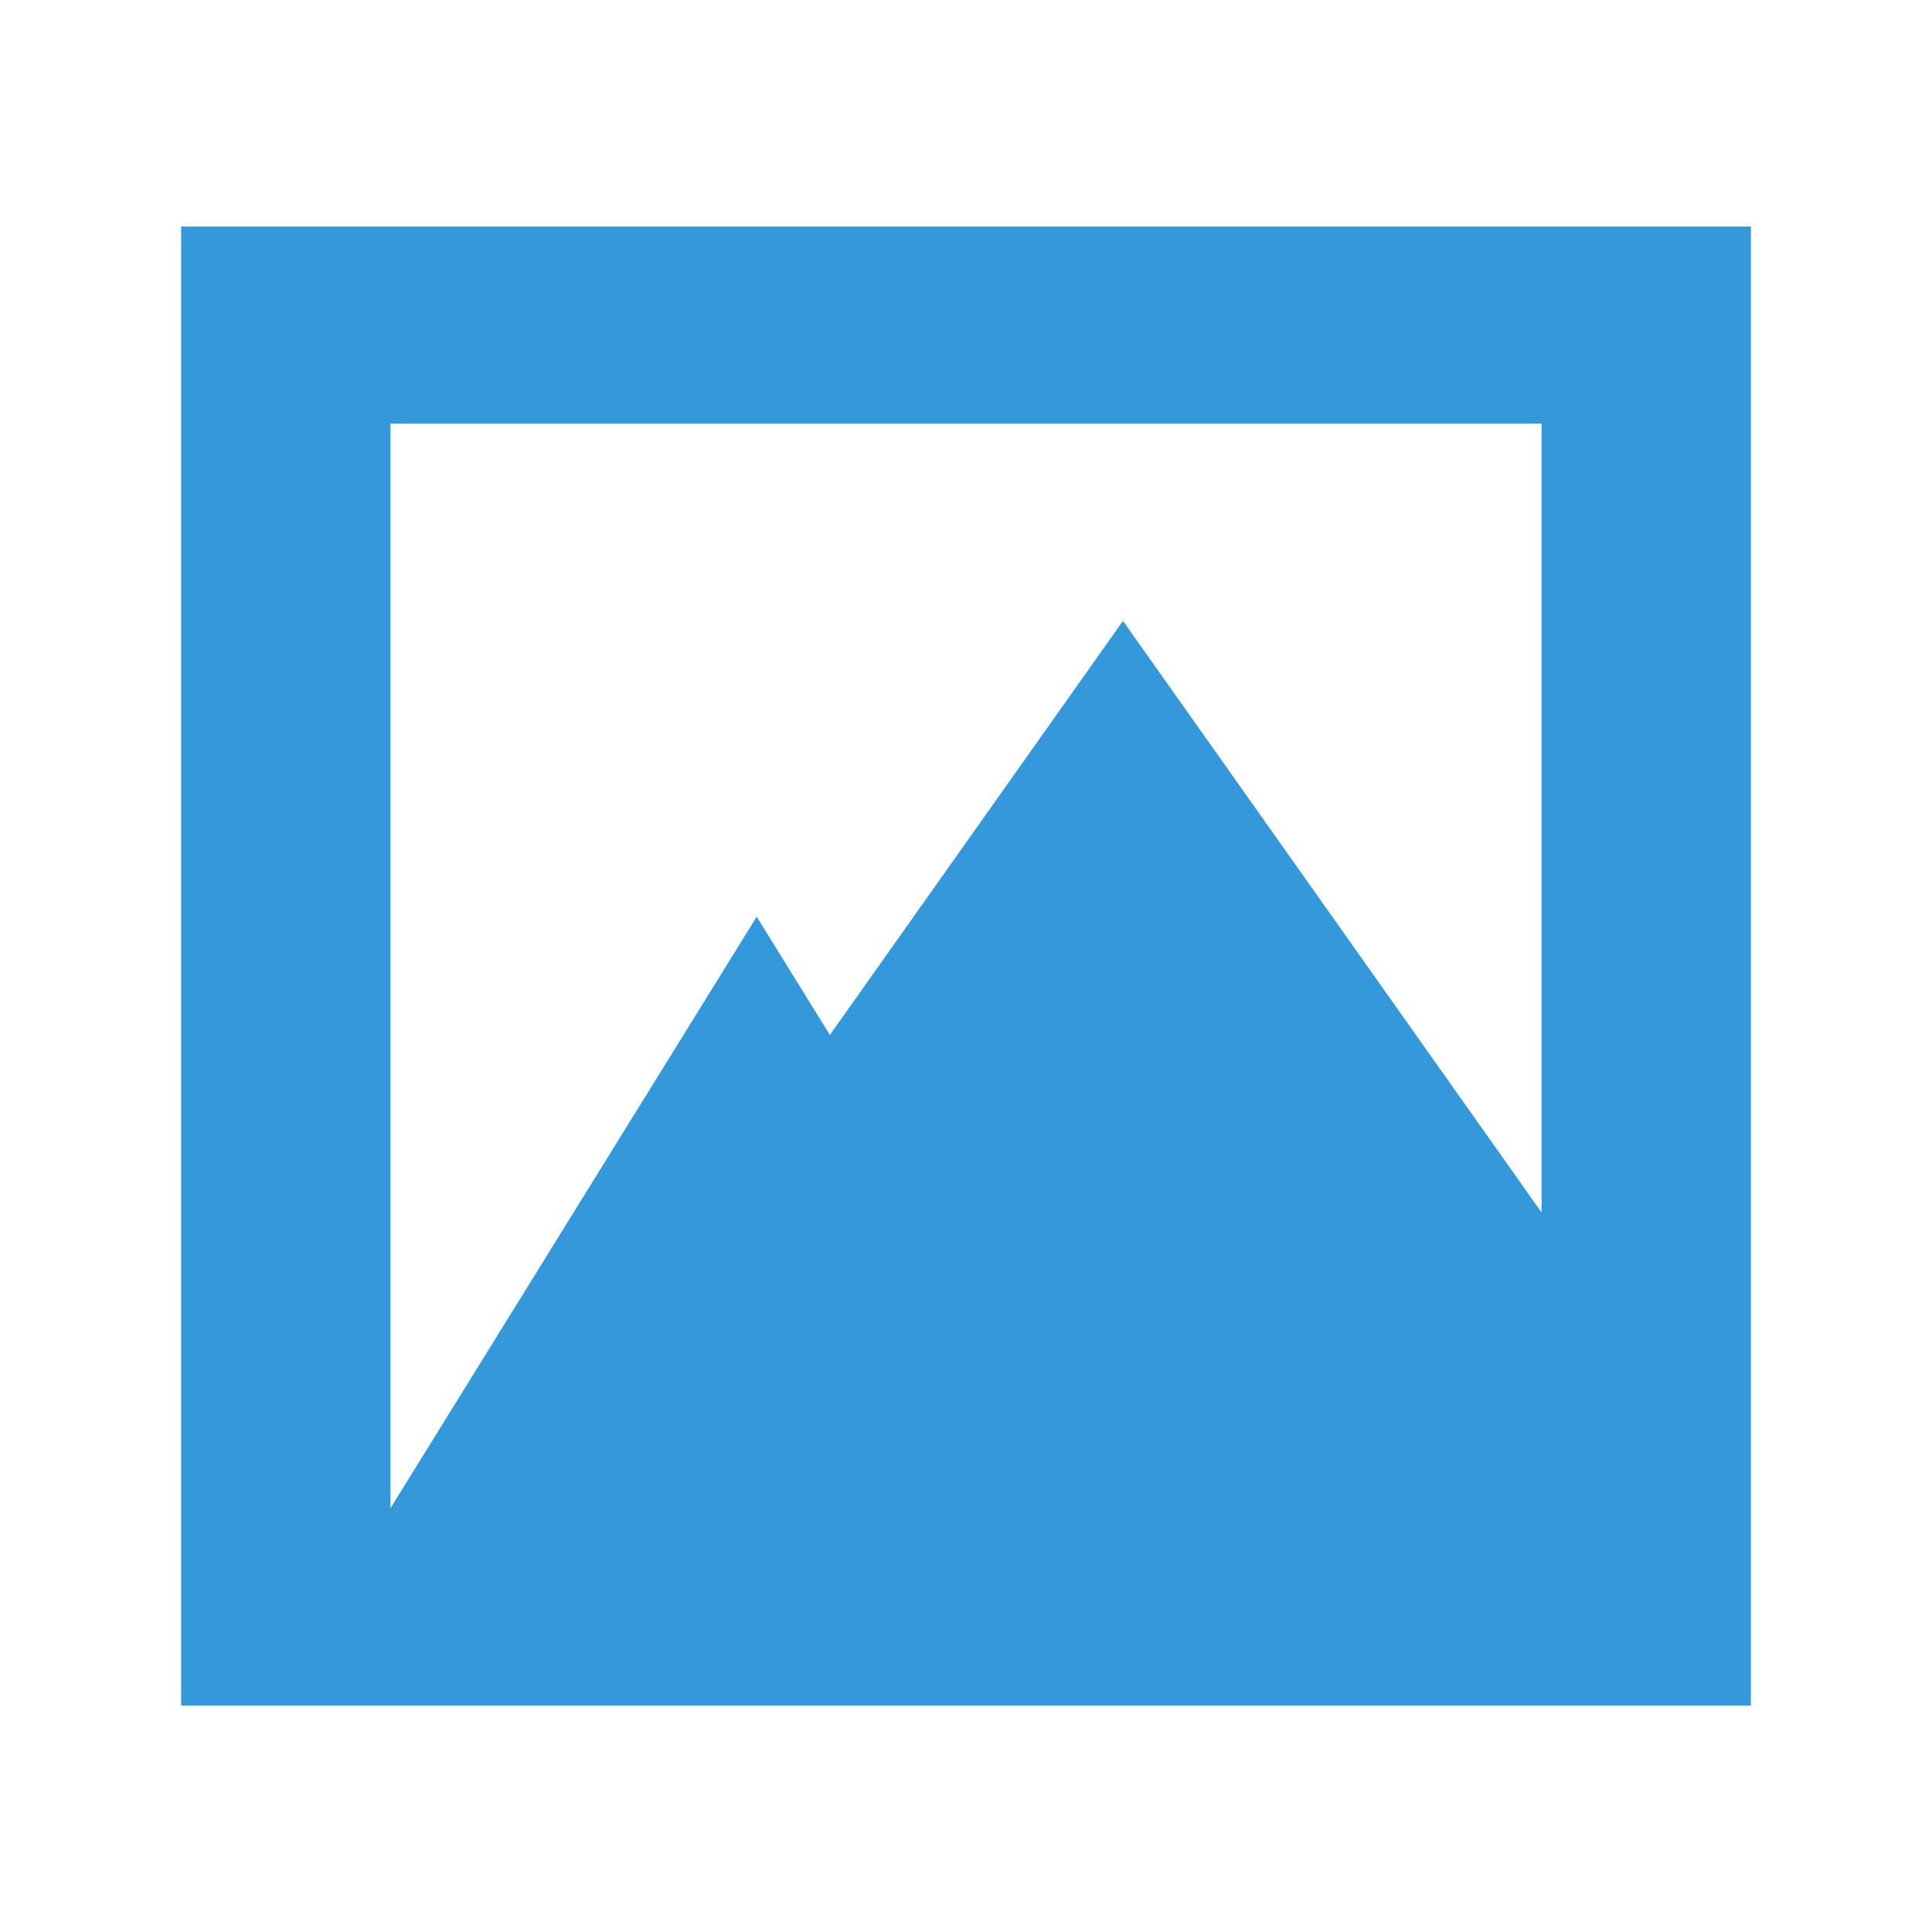
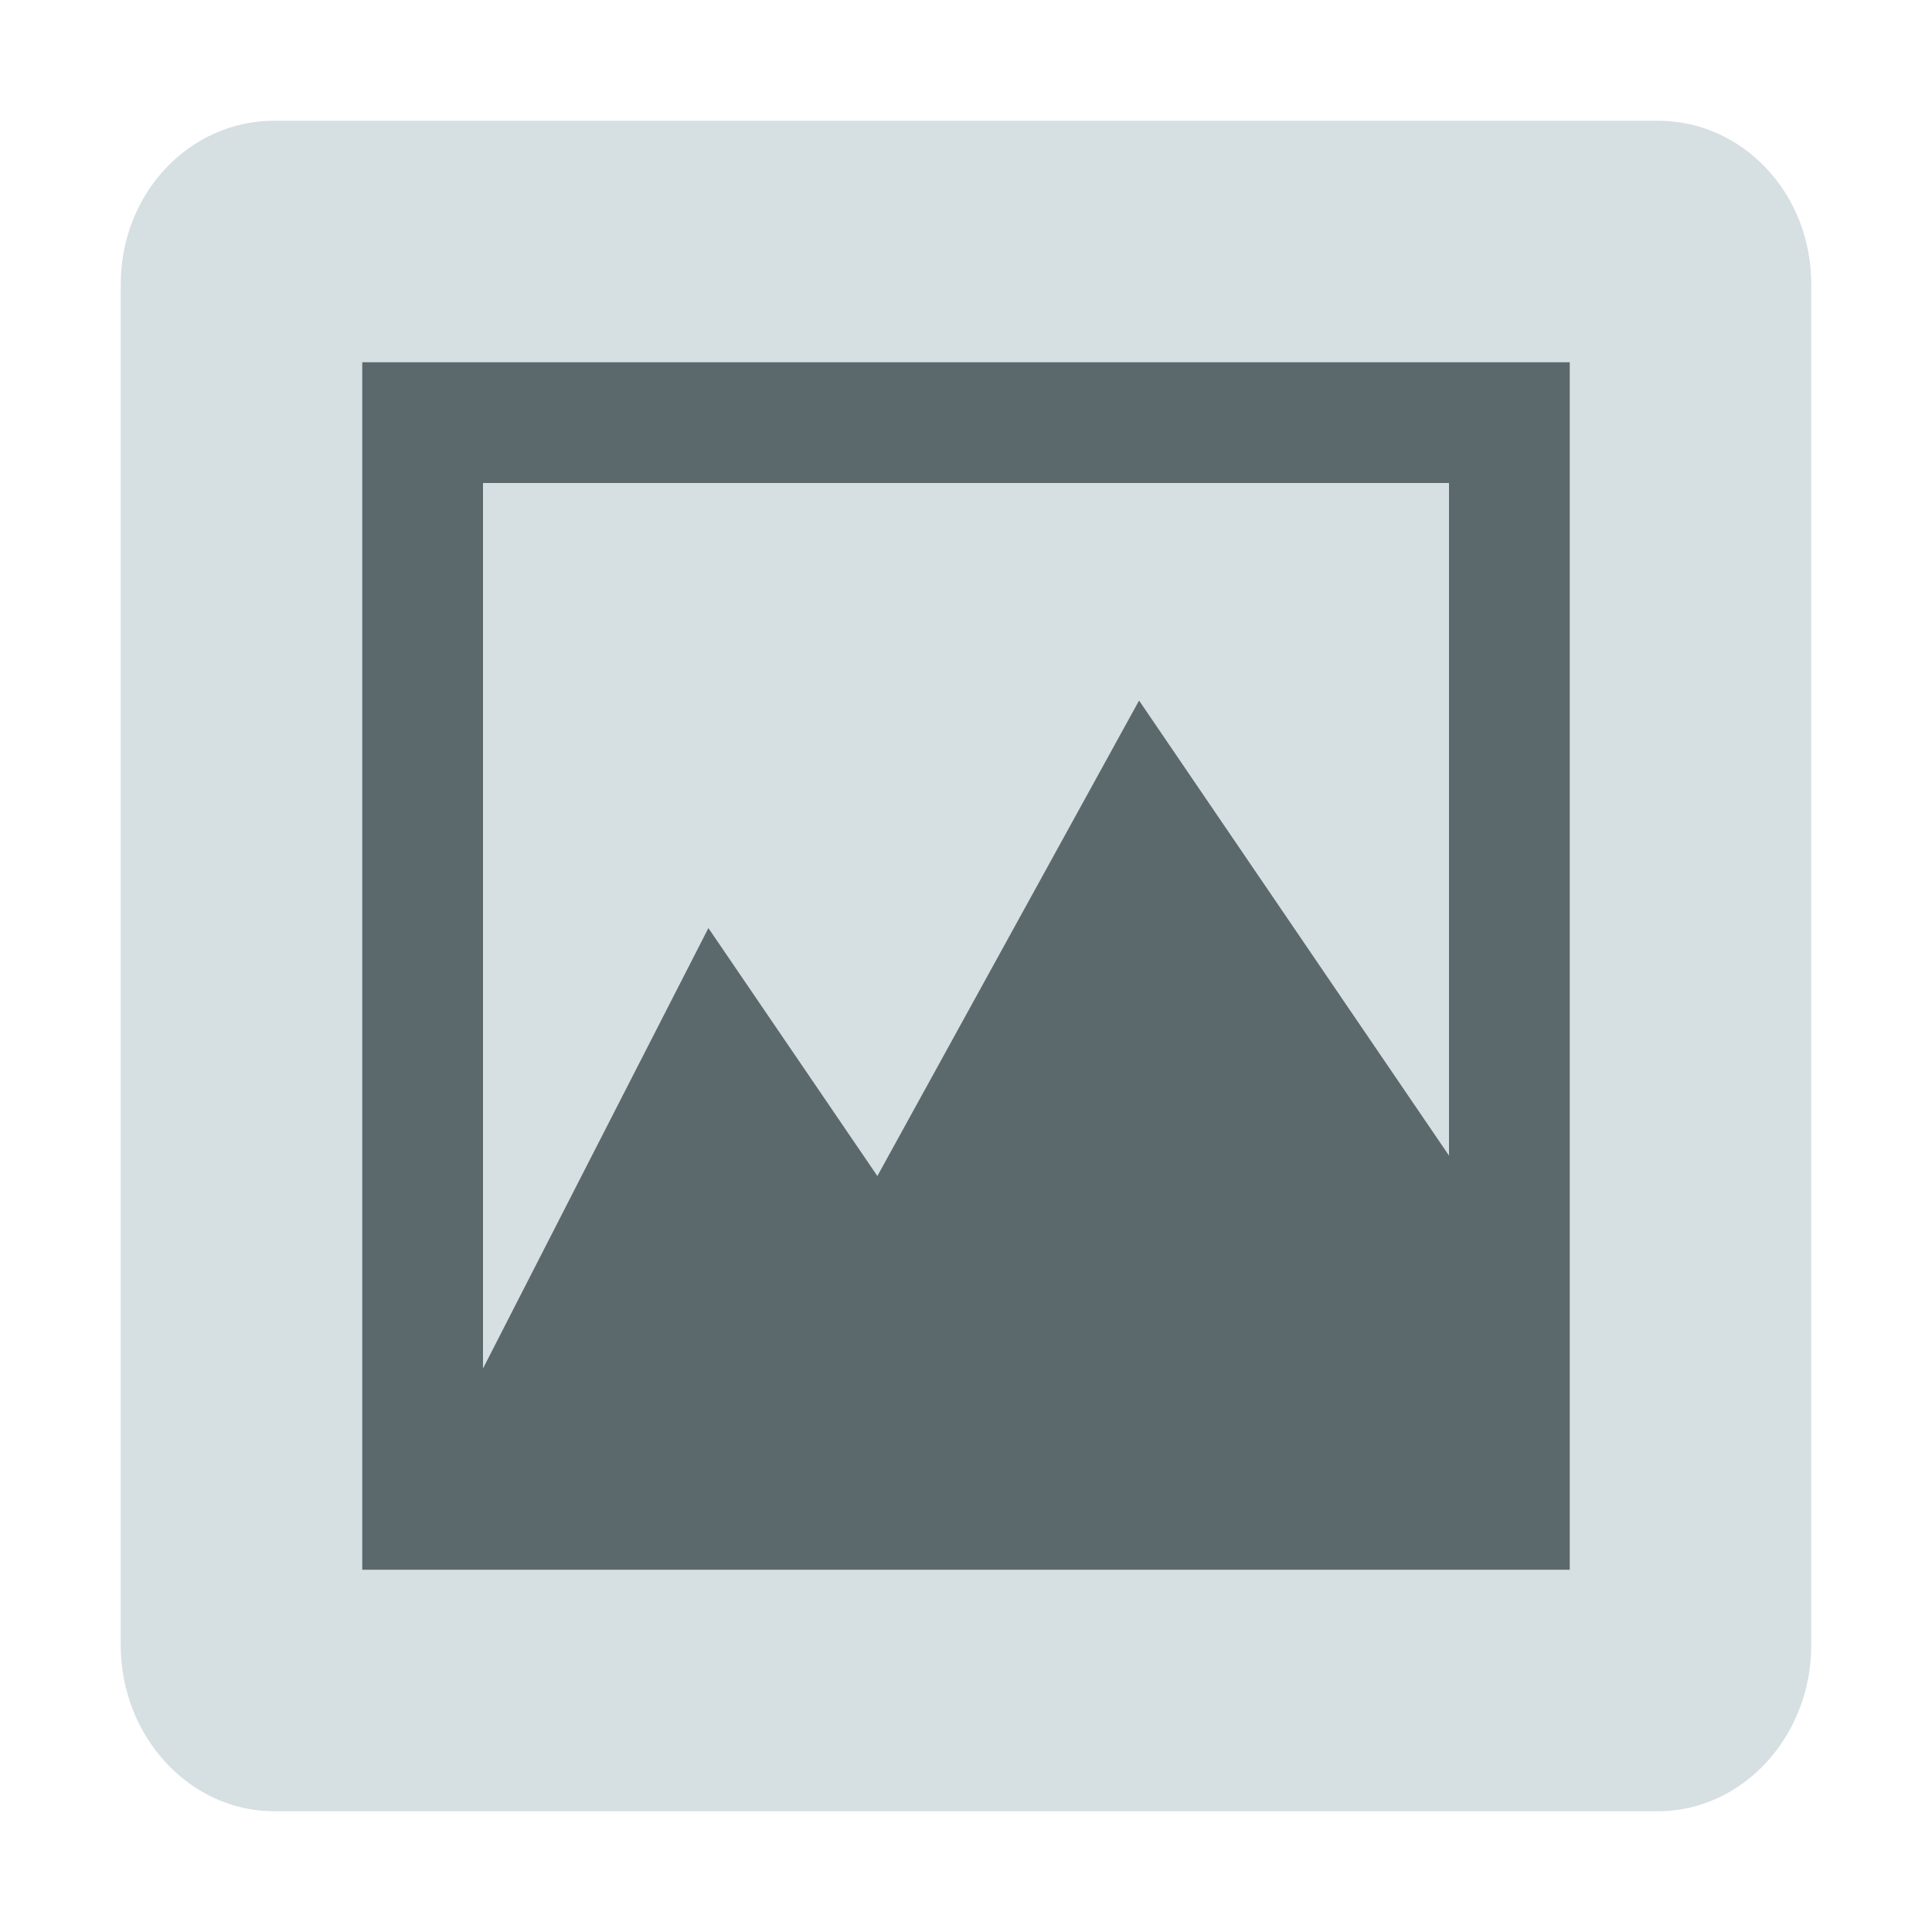
- <svg xmlns="http://www.w3.org/2000/svg" width="48" version="1.1" height="48">
-   <g style="stroke:none" id="layer1" transform="translate(0,-1004.362)">
-     <path style="fill:#3498db" id="rect3261" d="m 4.5,1009.989 0,36.746 39,0 0,-4.899 0,-31.846 -39,0 z  m 5.2,4.899 28.6,0 0,19.598 -10.4,-14.698 -7.282,10.287 -1.818,-2.938 -9.1,14.698 0,-26.947 z " />
-     <g style="fill:none">
-       <rect width="2" x="4.5" y="1045.862" rx="1" height="2" ry="1" id="rect3281" />
-       <rect width="2" x="17.5" y="1045.862" rx="1" ry="1" height="2" id="rect3283" />
+ <svg xmlns="http://www.w3.org/2000/svg" width="48" version="1.0" height="48" style="overflow:visible;enable-background:new 0 0.446 123 98">
+   <path style="fill:#d6dfe2" id="path4152" d="M 6.812,3 C 4.705,3 3,4.801 3,7.062 V 40.875 C 3,43.138 4.705,45 6.812,45 h 34.375 C 43.297,45 45,43.138 45,40.875 V 7.062 C 45,4.8 43.297,3 41.188,3 Z" />
+   <g style="fill:#5c696c">
+     <g id="g7" transform="translate(-19.52542,-63.05085)">
+       <path id="path4147" d="m 12.665,18 h 7.701 C 20.732,18 21,18.333 21,18.744 v 7.512 C 21,26.667 20.732,27 20.366,27 h -7.701 C 12.299,27 12,26.667 12,26.256 V 18.744 C 12,18.333 12.299,18 12.666,18 Z" />
+       <path id="path4153" d="m 24.665,18 h 7.701 C 32.732,18 33,18.333 33,18.744 v 7.512 C 33,26.667 32.732,27 32.366,27 h -7.701 C 24.299,27 24,26.667 24,26.256 V 18.744 C 24,18.333 24.299,18 24.666,18 Z" />
    </g>
+     <path id="rect3261" d="M 9,9 V 39 H 39 V 9 Z m 3,3 H 36 V 28.711 L 28.3,17.405 21.798,29.218 17.6,23.058 12,34 Z" />
  </g>
</svg>
